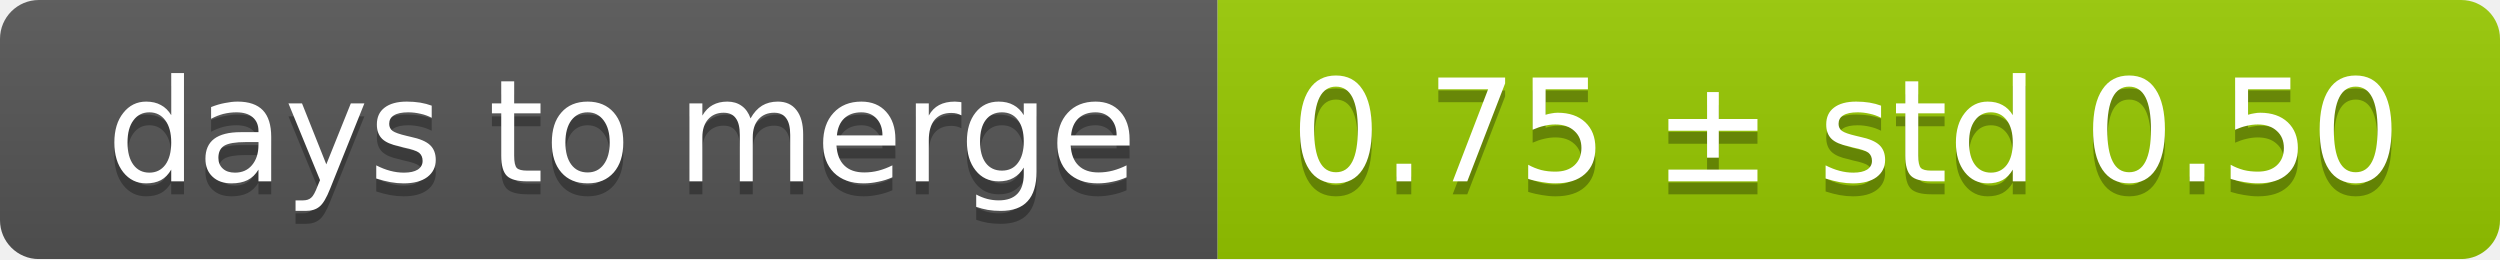
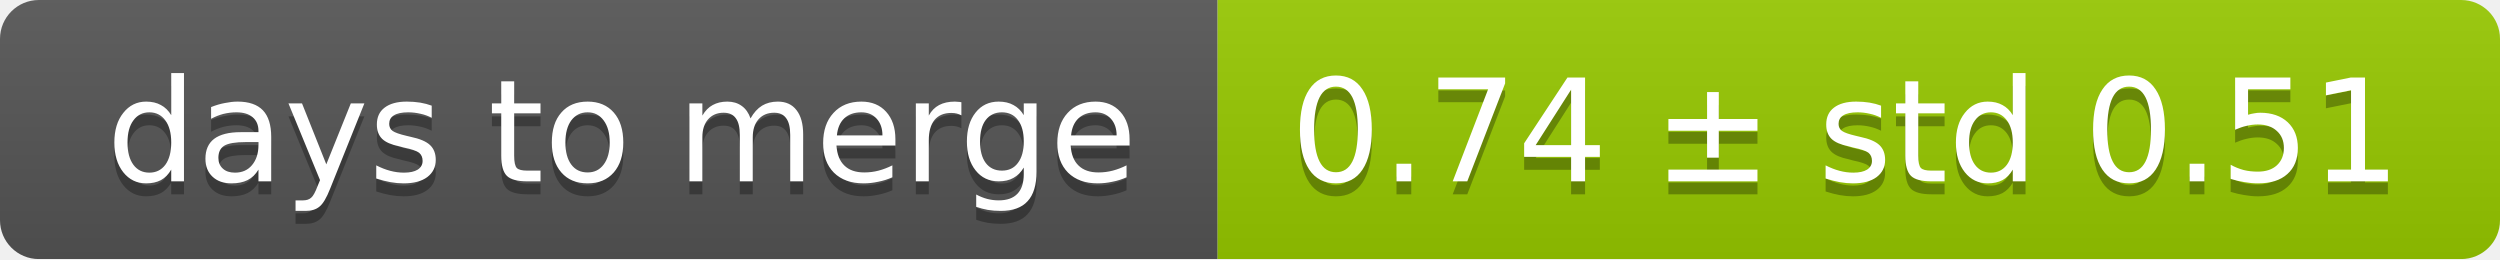
<svg xmlns="http://www.w3.org/2000/svg" width="193" height="20">
  <linearGradient id="smooth" x2="0" y2="100%">
    <stop offset="0" stop-color="#bbb" stop-opacity=".1" />
    <stop offset="1" stop-opacity=".1" />
  </linearGradient>
  <mask id="round">
    <rect width="193" height="20" rx="3" fill="#fff" />
  </mask>
  <g mask="url(#round)">
    <rect width="94" height="20" fill="#555" />
    <rect x="94" width="99" height="20" fill="#97ca00" />
    <rect width="193" height="20" fill="url(#smooth)" />
  </g>
  <g fill="#fff" text-anchor="middle" font-family="DejaVu Sans,Verdana,Geneva,sans-serif" font-size="11">
    <text x="48" y="15" fill="#010101" fill-opacity=".3">days to merge</text>
    <text x="48" y="14">days to merge</text>
-     <text x="142.5" y="15" fill="#010101" fill-opacity=".3">0.75 ± std 0.50</text>
-     <text x="142.5" y="14">0.75 ± std 0.50</text>
+     <text x="142.5" y="15" fill="#010101" fill-opacity=".3">0.74 ± std 0.51</text>
+     <text x="142.5" y="14">0.74 ± std 0.51</text>
  </g>
</svg>
